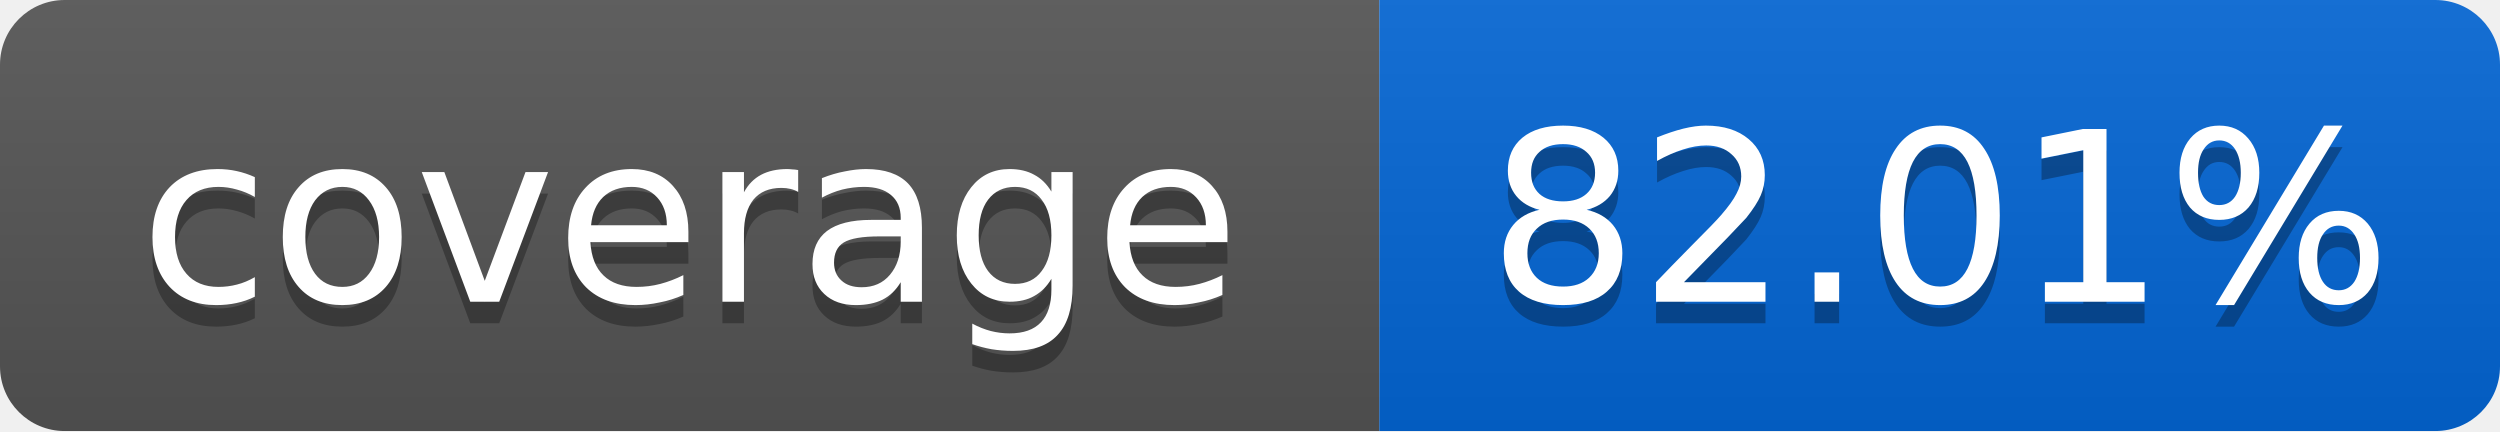
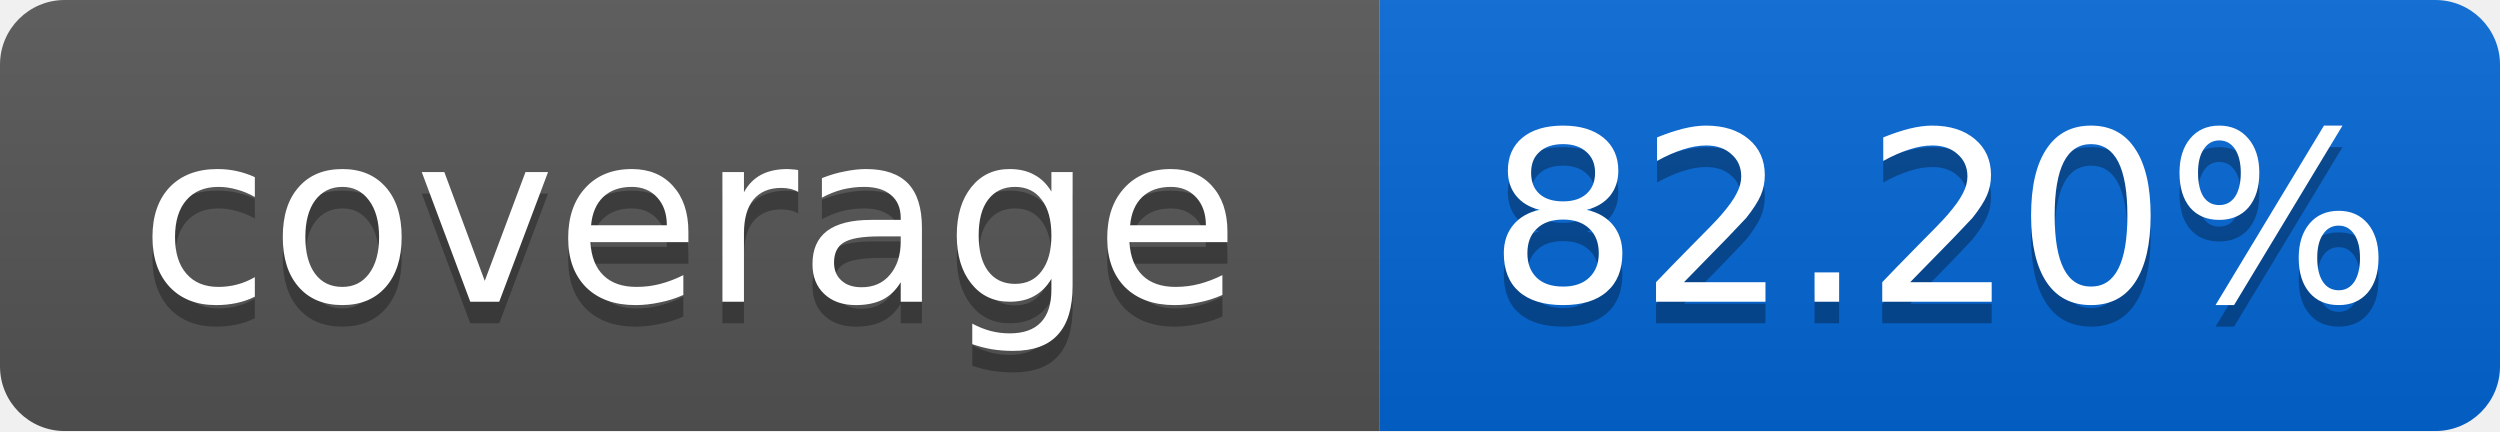
<svg xmlns="http://www.w3.org/2000/svg" width="116" height="20">
  <linearGradient id="smooth" x2="0" y2="100%">
    <stop offset="0" stop-color="#bbb" stop-opacity=".1" />
    <stop offset="1" stop-opacity=".1" />
  </linearGradient>
  <mask id="round">
    <rect width="116" height="20" rx="3" fill="#fff" />
  </mask>
  <g mask="url(#round)">
    <rect width="64" height="20" fill="#555" />
    <rect x="64" width="52" height="20" fill="#0366D6" />
    <rect width="116" height="20" fill="url(#smooth)" />
  </g>
  <g fill="#fff" text-anchor="middle" font-family="DejaVu Sans,Verdana,Geneva,sans-serif" font-size="11">
    <text x="32" y="15" fill="#010101" fill-opacity=".3">coverage</text>
    <text x="32" y="14">coverage</text>
-     <text x="90" y="15" fill="#010101" fill-opacity=".3">82.01%</text>
-     <text x="90" y="14">82.01%</text>
+     <text x="90" y="15" fill="#010101" fill-opacity=".3">82.20%</text>
+     <text x="90" y="14">82.20%</text>
  </g>
</svg>
